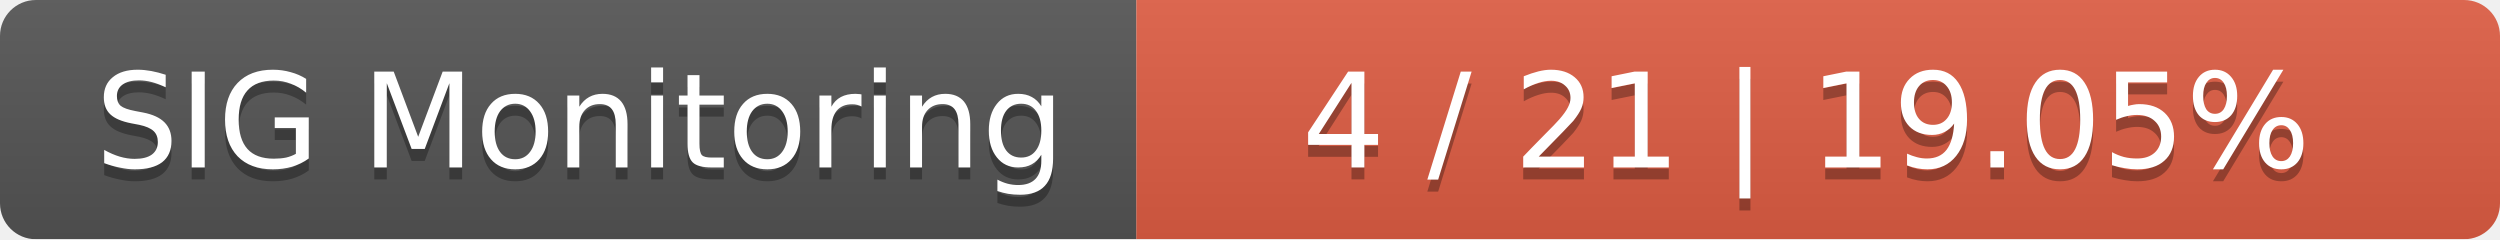
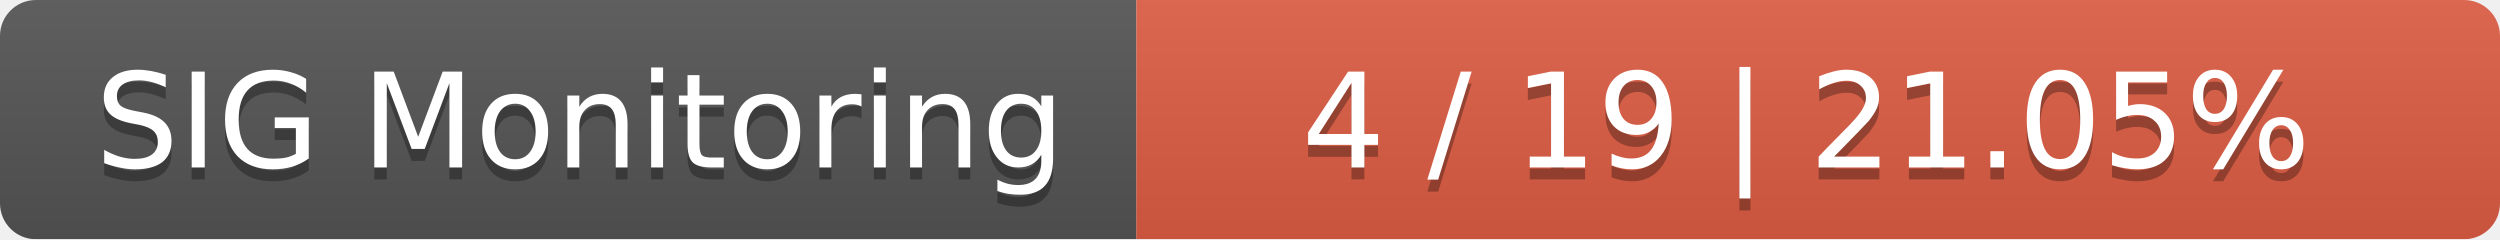
<svg xmlns="http://www.w3.org/2000/svg" width="209" height="20">
  <linearGradient id="smooth" x2="0" y2="100%">
    <stop offset="0" stop-color="#bbb" stop-opacity=".1" />
    <stop offset="1" stop-opacity=".1" />
  </linearGradient>
  <mask id="round">
    <rect width="209" height="20" rx="3" fill="#fff" />
  </mask>
  <g mask="url(#round)">
    <rect width="95" height="20" fill="#555" />
    <rect x="95" width="114" height="20" fill="#e05d44" />
    <rect width="209" height="20" fill="url(#smooth)" />
  </g>
  <g fill="#fff" text-anchor="middle" font-family="DejaVu Sans,Verdana,Geneva,sans-serif" font-size="11">
    <text x="48.5" y="15" fill="#010101" fill-opacity=".3">SIG Monitoring</text>
    <text x="48.5" y="14">SIG Monitoring</text>
-     <text x="151" y="15" fill="#010101" fill-opacity=".3">4 / 21    |    19.05%</text>
-     <text x="151" y="14">4 / 21    |    19.05%</text>
+     <text x="151" y="15" fill="#010101" fill-opacity=".3">4 / 19    |    21.05%</text>
+     <text x="151" y="14">4 / 19    |    21.05%</text>
  </g>
</svg>
